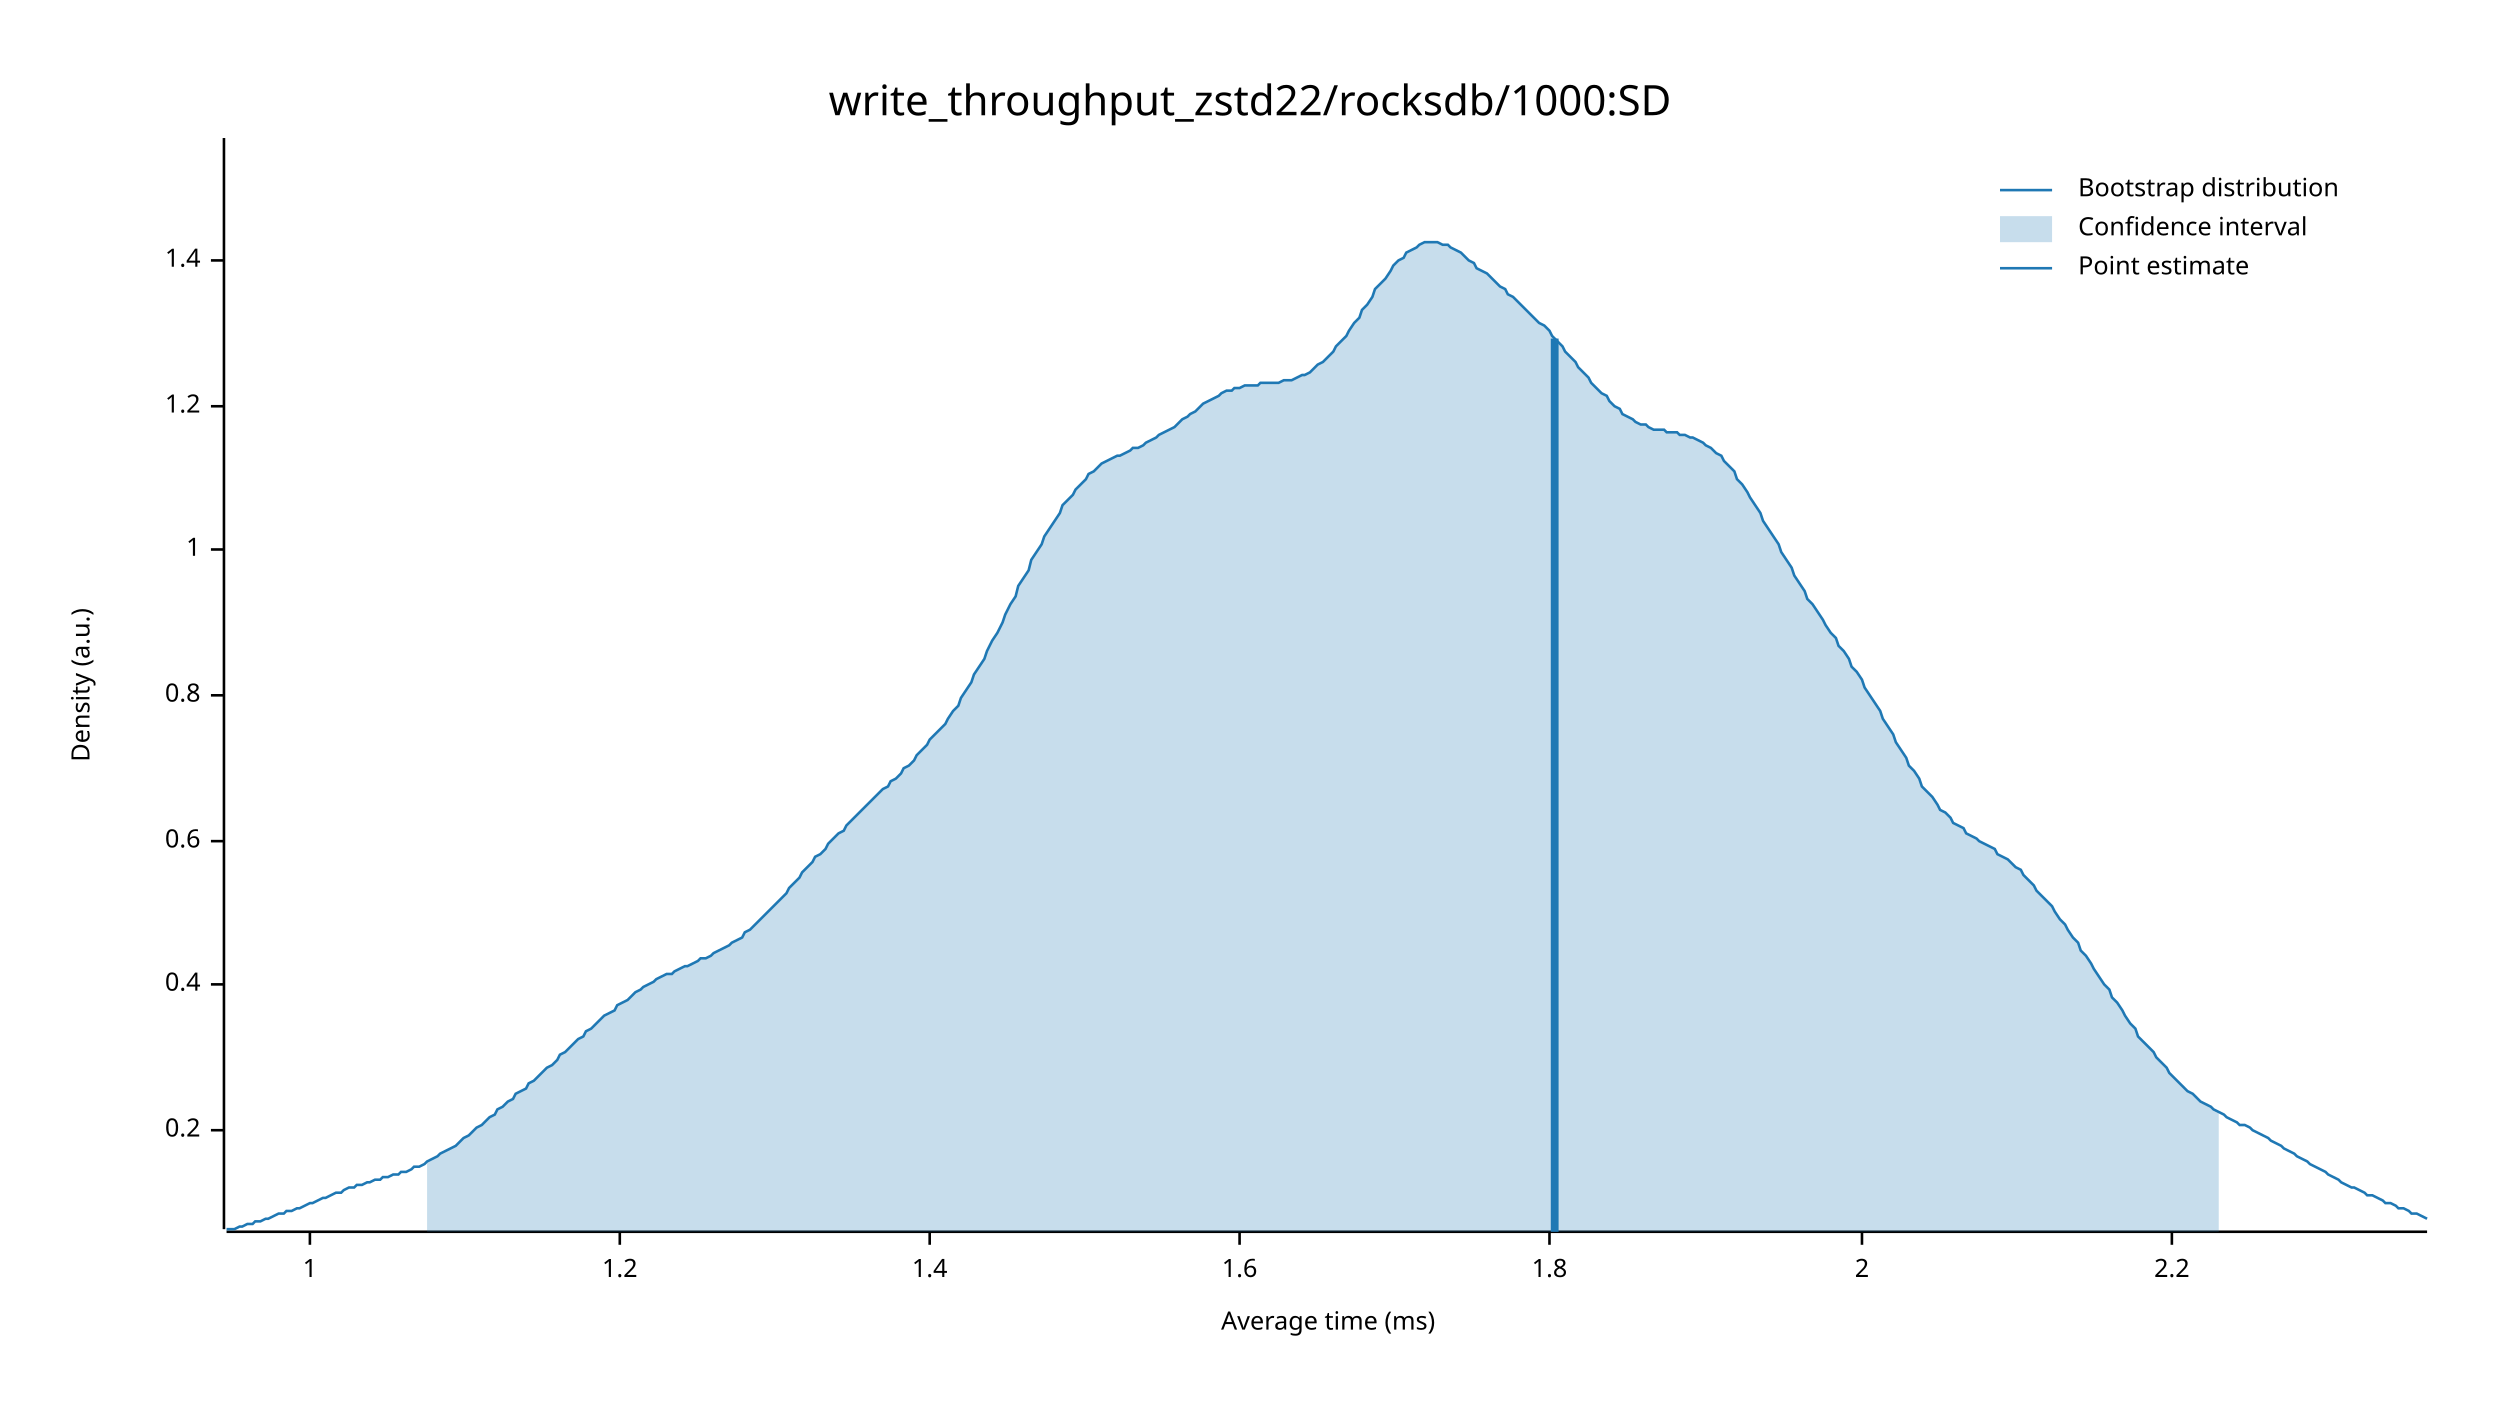
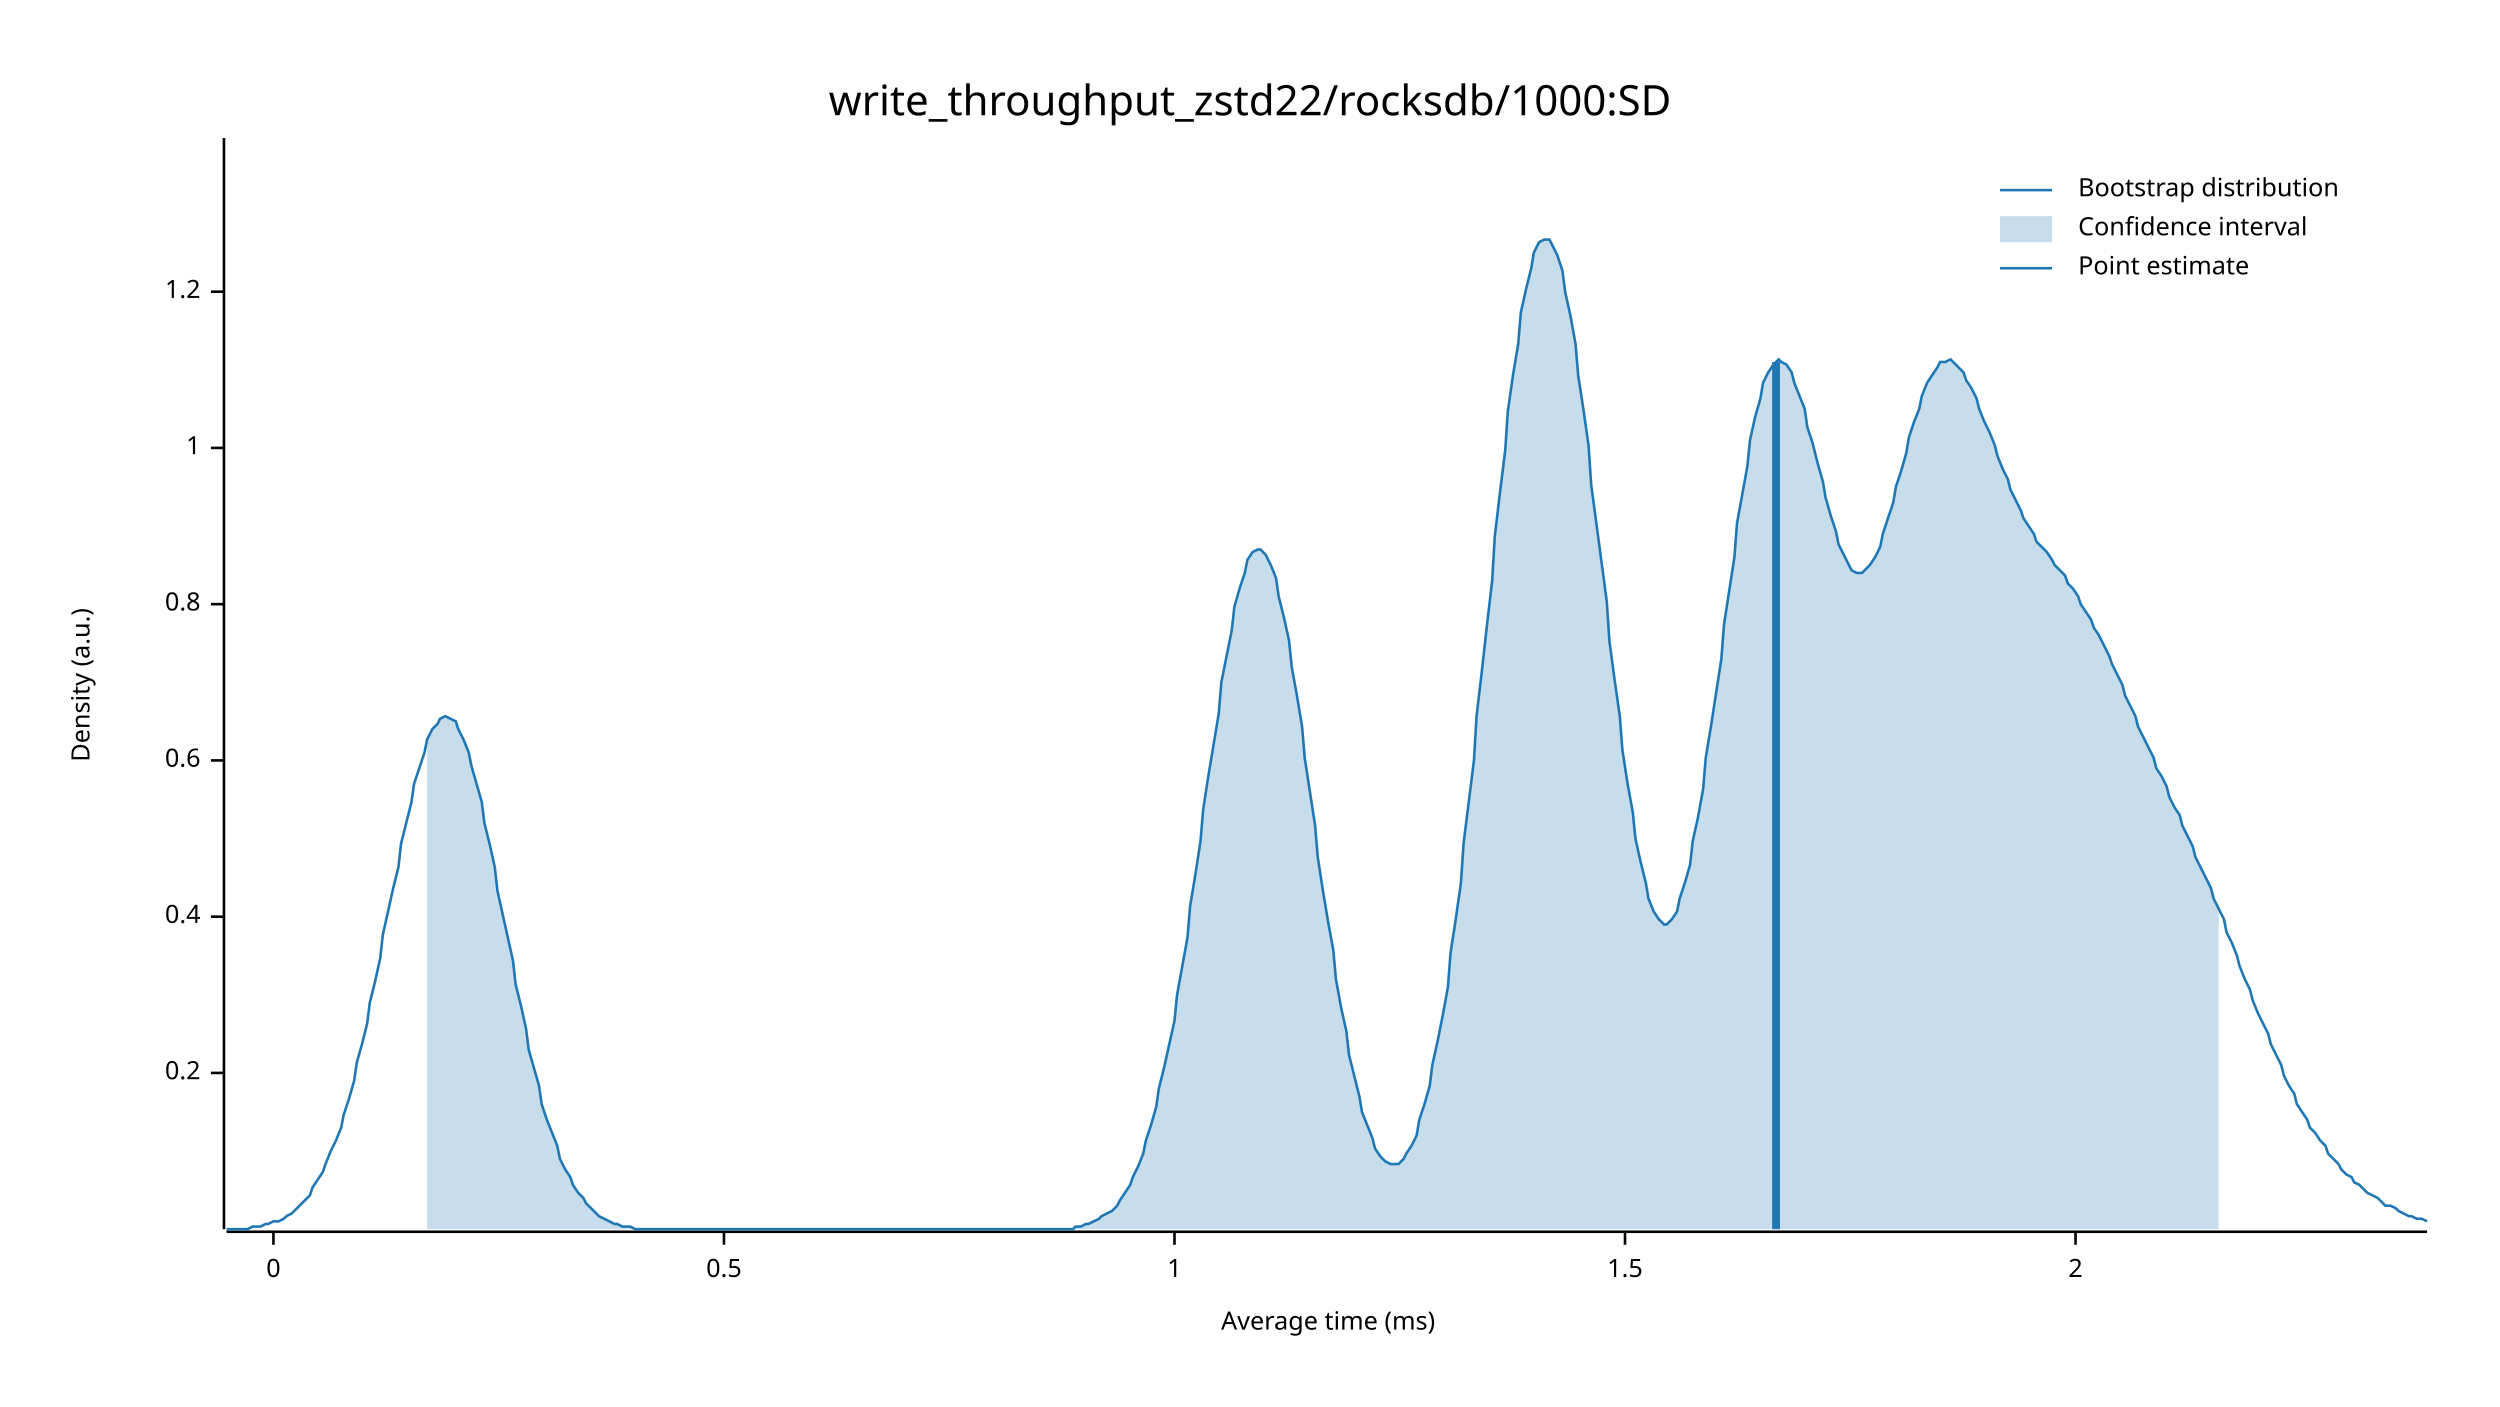
<svg xmlns="http://www.w3.org/2000/svg" width="960" height="540" viewBox="0 0 960 540">
  <text x="480" y="32" dy="0.76em" text-anchor="middle" font-family="sans-serif" font-size="16.129" opacity="1" fill="#000000">
write_throughput_zstd22/rocksdb/1000:SD
</text>
  <text x="27" y="263" dy="0.76em" text-anchor="middle" font-family="sans-serif" font-size="9.677" opacity="1" fill="#000000" transform="rotate(270, 27, 263)">
Density (a.u.)
</text>
  <text x="510" y="513" dy="-0.5ex" text-anchor="middle" font-family="sans-serif" font-size="9.677" opacity="1" fill="#000000">
Average time (ms)
</text>
  <polyline fill="none" opacity="1" stroke="#000000" stroke-width="1" points="86,53 86,472 " />
-   <text x="77" y="434" dy="0.5ex" text-anchor="end" font-family="sans-serif" font-size="9.677" opacity="1" fill="#000000">
+   <text x="77" y="412" dy="0.5ex" text-anchor="end" font-family="sans-serif" font-size="9.677" opacity="1" fill="#000000">
0.2
</text>
-   <polyline fill="none" opacity="1" stroke="#000000" stroke-width="1" points="81,434 86,434 " />
-   <text x="77" y="378" dy="0.5ex" text-anchor="end" font-family="sans-serif" font-size="9.677" opacity="1" fill="#000000">
+   <polyline fill="none" opacity="1" stroke="#000000" stroke-width="1" points="81,412 86,412 " />
+   <text x="77" y="352" dy="0.5ex" text-anchor="end" font-family="sans-serif" font-size="9.677" opacity="1" fill="#000000">
0.4
</text>
-   <polyline fill="none" opacity="1" stroke="#000000" stroke-width="1" points="81,378 86,378 " />
-   <text x="77" y="323" dy="0.5ex" text-anchor="end" font-family="sans-serif" font-size="9.677" opacity="1" fill="#000000">
+   <polyline fill="none" opacity="1" stroke="#000000" stroke-width="1" points="81,352 86,352 " />
+   <text x="77" y="292" dy="0.5ex" text-anchor="end" font-family="sans-serif" font-size="9.677" opacity="1" fill="#000000">
0.6
</text>
-   <polyline fill="none" opacity="1" stroke="#000000" stroke-width="1" points="81,323 86,323 " />
-   <text x="77" y="267" dy="0.5ex" text-anchor="end" font-family="sans-serif" font-size="9.677" opacity="1" fill="#000000">
+   <polyline fill="none" opacity="1" stroke="#000000" stroke-width="1" points="81,292 86,292 " />
+   <text x="77" y="232" dy="0.5ex" text-anchor="end" font-family="sans-serif" font-size="9.677" opacity="1" fill="#000000">
0.8
</text>
-   <polyline fill="none" opacity="1" stroke="#000000" stroke-width="1" points="81,267 86,267 " />
-   <text x="77" y="211" dy="0.5ex" text-anchor="end" font-family="sans-serif" font-size="9.677" opacity="1" fill="#000000">
+   <polyline fill="none" opacity="1" stroke="#000000" stroke-width="1" points="81,232 86,232 " />
+   <text x="77" y="172" dy="0.5ex" text-anchor="end" font-family="sans-serif" font-size="9.677" opacity="1" fill="#000000">
1
</text>
-   <polyline fill="none" opacity="1" stroke="#000000" stroke-width="1" points="81,211 86,211 " />
-   <text x="77" y="156" dy="0.5ex" text-anchor="end" font-family="sans-serif" font-size="9.677" opacity="1" fill="#000000">
+   <polyline fill="none" opacity="1" stroke="#000000" stroke-width="1" points="81,172 86,172 " />
+   <text x="77" y="112" dy="0.5ex" text-anchor="end" font-family="sans-serif" font-size="9.677" opacity="1" fill="#000000">
1.2
</text>
-   <polyline fill="none" opacity="1" stroke="#000000" stroke-width="1" points="81,156 86,156 " />
-   <text x="77" y="100" dy="0.5ex" text-anchor="end" font-family="sans-serif" font-size="9.677" opacity="1" fill="#000000">
- 1.4
+   <polyline fill="none" opacity="1" stroke="#000000" stroke-width="1" points="81,112 86,112 " />
+   <polyline fill="none" opacity="1" stroke="#000000" stroke-width="1" points="87,473 932,473 " />
+   <text x="105" y="483" dy="0.76em" text-anchor="middle" font-family="sans-serif" font-size="9.677" opacity="1" fill="#000000">
+ 0
</text>
-   <polyline fill="none" opacity="1" stroke="#000000" stroke-width="1" points="81,100 86,100 " />
-   <polyline fill="none" opacity="1" stroke="#000000" stroke-width="1" points="87,473 932,473 " />
-   <text x="119" y="483" dy="0.76em" text-anchor="middle" font-family="sans-serif" font-size="9.677" opacity="1" fill="#000000">
+   <polyline fill="none" opacity="1" stroke="#000000" stroke-width="1" points="105,473 105,478 " />
+   <text x="278" y="483" dy="0.76em" text-anchor="middle" font-family="sans-serif" font-size="9.677" opacity="1" fill="#000000">
+ 0.5
+ </text>
+   <polyline fill="none" opacity="1" stroke="#000000" stroke-width="1" points="278,473 278,478 " />
+   <text x="451" y="483" dy="0.76em" text-anchor="middle" font-family="sans-serif" font-size="9.677" opacity="1" fill="#000000">
1
</text>
-   <polyline fill="none" opacity="1" stroke="#000000" stroke-width="1" points="119,473 119,478 " />
-   <text x="238" y="483" dy="0.76em" text-anchor="middle" font-family="sans-serif" font-size="9.677" opacity="1" fill="#000000">
- 1.2
+   <polyline fill="none" opacity="1" stroke="#000000" stroke-width="1" points="451,473 451,478 " />
+   <text x="624" y="483" dy="0.76em" text-anchor="middle" font-family="sans-serif" font-size="9.677" opacity="1" fill="#000000">
+ 1.5
</text>
-   <polyline fill="none" opacity="1" stroke="#000000" stroke-width="1" points="238,473 238,478 " />
-   <text x="357" y="483" dy="0.76em" text-anchor="middle" font-family="sans-serif" font-size="9.677" opacity="1" fill="#000000">
- 1.4
- </text>
-   <polyline fill="none" opacity="1" stroke="#000000" stroke-width="1" points="357,473 357,478 " />
-   <text x="476" y="483" dy="0.76em" text-anchor="middle" font-family="sans-serif" font-size="9.677" opacity="1" fill="#000000">
- 1.6
- </text>
-   <polyline fill="none" opacity="1" stroke="#000000" stroke-width="1" points="476,473 476,478 " />
-   <text x="595" y="483" dy="0.76em" text-anchor="middle" font-family="sans-serif" font-size="9.677" opacity="1" fill="#000000">
- 1.8
- </text>
-   <polyline fill="none" opacity="1" stroke="#000000" stroke-width="1" points="595,473 595,478 " />
-   <text x="715" y="483" dy="0.76em" text-anchor="middle" font-family="sans-serif" font-size="9.677" opacity="1" fill="#000000">
+   <polyline fill="none" opacity="1" stroke="#000000" stroke-width="1" points="624,473 624,478 " />
+   <text x="797" y="483" dy="0.76em" text-anchor="middle" font-family="sans-serif" font-size="9.677" opacity="1" fill="#000000">
2
</text>
-   <polyline fill="none" opacity="1" stroke="#000000" stroke-width="1" points="715,473 715,478 " />
-   <text x="834" y="483" dy="0.76em" text-anchor="middle" font-family="sans-serif" font-size="9.677" opacity="1" fill="#000000">
- 2.2
- </text>
-   <polyline fill="none" opacity="1" stroke="#000000" stroke-width="1" points="834,473 834,478 " />
-   <polyline fill="none" opacity="1" stroke="#1F78B4" stroke-width="1" points="87,472 88,472 90,472 92,471 93,471 95,470 97,470 98,469 100,469 102,468 103,468 105,467 107,466 109,466 110,465 112,465 114,464 115,464 117,463 119,462 120,462 122,461 124,460 125,460 127,459 129,458 131,458 132,457 134,456 136,456 137,455 139,455 141,454 142,454 144,453 146,453 147,452 149,452 151,451 153,451 154,450 156,450 158,449 159,448 161,448 163,447 164,446 166,445 168,444 169,443 171,442 173,441 175,440 176,439 178,437 180,436 181,435 183,433 185,432 186,431 188,429 190,428 191,426 193,425 195,423 197,422 198,420 200,419 202,418 203,416 205,415 207,413 208,412 210,410 212,409 214,407 215,405 217,404 219,402 220,401 222,399 224,398 225,396 227,395 229,393 230,392 232,390 234,389 236,388 237,386 239,385 241,384 242,383 244,381 246,380 247,379 249,378 251,377 252,376 254,375 256,374 258,374 259,373 261,372 263,371 264,371 266,370 268,369 269,368 271,368 273,367 274,366 276,365 278,364 280,363 281,362 283,361 285,360 286,358 288,357 290,355 291,354 293,352 295,350 296,349 298,347 300,345 302,343 303,341 305,339 307,337 308,335 310,333 312,331 313,329 315,328 317,326 318,324 320,322 322,320 324,319 325,317 327,315 329,313 330,312 332,310 334,308 335,307 337,305 339,303 341,302 342,300 344,299 346,297 347,295 349,294 351,292 352,290 354,288 356,286 357,284 359,282 361,280 363,278 364,276 366,273 368,271 369,268 371,265 373,262 374,259 376,256 378,253 379,250 381,246 383,243 385,239 386,236 388,232 390,229 391,225 393,222 395,219 396,215 398,212 400,209 401,206 403,203 405,200 407,197 408,194 410,192 412,190 413,188 415,186 417,184 418,182 420,181 422,179 423,178 425,177 427,176 429,175 430,175 432,174 434,173 435,172 437,172 439,171 440,170 442,169 444,168 445,167 447,166 449,165 451,164 452,163 454,161 456,160 457,159 459,158 461,156 462,155 464,154 466,153 468,152 469,151 471,150 473,150 474,149 476,149 478,148 479,148 481,148 483,148 484,147 486,147 488,147 490,147 491,147 493,146 495,146 496,146 498,145 500,144 501,144 503,143 505,141 506,140 508,139 510,137 512,135 513,133 515,131 517,129 518,127 520,124 522,122 523,119 525,117 527,114 528,111 530,109 532,107 534,104 535,102 537,100 539,99 540,97 542,96 544,95 545,94 547,93 549,93 550,93 552,93 554,94 556,94 557,95 559,96 561,97 562,98 564,100 566,101 567,103 569,104 571,105 573,107 574,108 576,110 578,111 579,113 581,114 583,116 584,117 586,119 588,121 589,122 591,124 593,125 595,127 596,129 598,131 600,133 601,135 603,137 605,139 606,141 608,143 610,145 611,147 613,149 615,151 617,152 618,154 620,156 622,157 623,159 625,160 627,161 628,162 630,163 632,163 633,164 635,165 637,165 639,165 640,166 642,166 644,166 645,167 647,167 649,168 650,168 652,169 654,170 655,171 657,172 659,174 661,175 662,177 664,179 666,181 667,184 669,186 671,189 672,191 674,194 676,197 677,200 679,203 681,206 683,209 684,212 686,215 688,218 689,221 691,224 693,227 694,230 696,232 698,235 700,238 701,240 703,243 705,245 706,248 708,250 710,253 711,256 713,258 715,261 716,264 718,267 720,270 722,273 723,276 725,279 727,282 728,285 730,288 732,291 733,294 735,296 737,299 738,302 740,304 742,306 744,309 745,311 747,312 749,314 750,316 752,317 754,318 755,320 757,321 759,322 760,323 762,324 764,325 766,326 767,328 769,329 771,330 772,331 774,333 776,334 777,336 779,338 781,340 782,342 784,344 786,346 788,348 789,350 791,353 793,355 794,357 796,360 798,362 799,365 801,367 803,370 804,372 806,375 808,378 810,380 811,383 813,385 815,388 816,390 818,393 820,395 821,398 823,400 825,402 827,404 828,406 830,408 832,410 833,412 835,414 837,416 838,417 840,419 842,420 843,421 845,423 847,424 849,425 850,426 852,427 854,428 855,429 857,430 859,431 860,432 862,432 864,433 865,434 867,435 869,436 871,437 872,438 874,439 876,440 877,441 879,442 881,443 882,444 884,445 886,446 887,447 889,448 891,449 893,450 894,451 896,452 898,453 899,454 901,455 903,456 904,456 906,457 908,458 909,459 911,459 913,460 915,461 916,462 918,462 920,463 921,464 923,464 925,465 926,466 928,466 930,467 932,468 " />
-   <polygon opacity="0.25" fill="#1F78B4" points="164,446 166,445 168,444 169,443 171,442 173,441 175,440 176,439 178,437 180,436 181,435 183,433 185,432 186,431 188,429 190,428 191,426 193,425 195,423 197,422 198,420 200,419 202,418 203,416 205,415 207,413 208,412 210,410 212,409 214,407 215,405 217,404 219,402 220,401 222,399 224,398 225,396 227,395 229,393 230,392 232,390 234,389 236,388 237,386 239,385 241,384 242,383 244,381 246,380 247,379 249,378 251,377 252,376 254,375 256,374 258,374 259,373 261,372 263,371 264,371 266,370 268,369 269,368 271,368 273,367 274,366 276,365 278,364 280,363 281,362 283,361 285,360 286,358 288,357 290,355 291,354 293,352 295,350 296,349 298,347 300,345 302,343 303,341 305,339 307,337 308,335 310,333 312,331 313,329 315,328 317,326 318,324 320,322 322,320 324,319 325,317 327,315 329,313 330,312 332,310 334,308 335,307 337,305 339,303 341,302 342,300 344,299 346,297 347,295 349,294 351,292 352,290 354,288 356,286 357,284 359,282 361,280 363,278 364,276 366,273 368,271 369,268 371,265 373,262 374,259 376,256 378,253 379,250 381,246 383,243 385,239 386,236 388,232 390,229 391,225 393,222 395,219 396,215 398,212 400,209 401,206 403,203 405,200 407,197 408,194 410,192 412,190 413,188 415,186 417,184 418,182 420,181 422,179 423,178 425,177 427,176 429,175 430,175 432,174 434,173 435,172 437,172 439,171 440,170 442,169 444,168 445,167 447,166 449,165 451,164 452,163 454,161 456,160 457,159 459,158 461,156 462,155 464,154 466,153 468,152 469,151 471,150 473,150 474,149 476,149 478,148 479,148 481,148 483,148 484,147 486,147 488,147 490,147 491,147 493,146 495,146 496,146 498,145 500,144 501,144 503,143 505,141 506,140 508,139 510,137 512,135 513,133 515,131 517,129 518,127 520,124 522,122 523,119 525,117 527,114 528,111 530,109 532,107 534,104 535,102 537,100 539,99 540,97 542,96 544,95 545,94 547,93 549,93 550,93 552,93 554,94 556,94 557,95 559,96 561,97 562,98 564,100 566,101 567,103 569,104 571,105 573,107 574,108 576,110 578,111 579,113 581,114 583,116 584,117 586,119 588,121 589,122 591,124 593,125 595,127 596,129 598,131 600,133 601,135 603,137 605,139 606,141 608,143 610,145 611,147 613,149 615,151 617,152 618,154 620,156 622,157 623,159 625,160 627,161 628,162 630,163 632,163 633,164 635,165 637,165 639,165 640,166 642,166 644,166 645,167 647,167 649,168 650,168 652,169 654,170 655,171 657,172 659,174 661,175 662,177 664,179 666,181 667,184 669,186 671,189 672,191 674,194 676,197 677,200 679,203 681,206 683,209 684,212 686,215 688,218 689,221 691,224 693,227 694,230 696,232 698,235 700,238 701,240 703,243 705,245 706,248 708,250 710,253 711,256 713,258 715,261 716,264 718,267 720,270 722,273 723,276 725,279 727,282 728,285 730,288 732,291 733,294 735,296 737,299 738,302 740,304 742,306 744,309 745,311 747,312 749,314 750,316 752,317 754,318 755,320 757,321 759,322 760,323 762,324 764,325 766,326 767,328 769,329 771,330 772,331 774,333 776,334 777,336 779,338 781,340 782,342 784,344 786,346 788,348 789,350 791,353 793,355 794,357 796,360 798,362 799,365 801,367 803,370 804,372 806,375 808,378 810,380 811,383 813,385 815,388 816,390 818,393 820,395 821,398 823,400 825,402 827,404 828,406 830,408 832,410 833,412 835,414 837,416 838,417 840,419 842,420 843,421 845,423 847,424 849,425 850,426 852,427 852,473 164,473 " />
-   <polyline fill="none" opacity="1" stroke="#1F78B4" stroke-width="3" points="597,473 597,130 " />
+   <polyline fill="none" opacity="1" stroke="#000000" stroke-width="1" points="797,473 797,478 " />
+   <polyline fill="none" opacity="1" stroke="#1F78B4" stroke-width="1" points="87,472 88,472 90,472 92,472 93,472 95,472 97,471 98,471 100,471 102,470 103,470 105,469 107,469 109,468 110,467 112,466 114,464 115,463 117,461 119,459 120,456 122,453 124,450 125,447 127,442 129,438 131,433 132,428 134,422 136,415 137,408 139,401 141,393 142,385 144,377 146,368 147,359 149,350 151,341 153,333 154,324 156,316 158,308 159,301 161,295 163,289 164,284 166,280 168,278 169,276 171,275 173,276 175,277 176,280 178,284 180,289 181,294 183,301 185,308 186,316 188,324 190,333 191,342 193,351 195,360 197,369 198,378 200,386 202,395 203,403 205,410 207,417 208,424 210,430 212,435 214,440 215,445 217,449 219,452 220,455 222,458 224,460 225,462 227,464 229,466 230,467 232,468 234,469 236,470 237,470 239,471 241,471 242,471 244,472 246,472 247,472 249,472 251,472 252,472 254,472 256,472 258,472 259,472 261,472 263,472 264,472 266,472 268,472 269,472 271,472 273,472 274,472 276,472 278,472 280,472 281,472 283,472 285,472 286,472 288,472 290,472 291,472 293,472 295,472 296,472 298,472 300,472 302,472 303,472 305,472 307,472 308,472 310,472 312,472 313,472 315,472 317,472 318,472 320,472 322,472 324,472 325,472 327,472 329,472 330,472 332,472 334,472 335,472 337,472 339,472 341,472 342,472 344,472 346,472 347,472 349,472 351,472 352,472 354,472 356,472 357,472 359,472 361,472 363,472 364,472 366,472 368,472 369,472 371,472 373,472 374,472 376,472 378,472 379,472 381,472 383,472 385,472 386,472 388,472 390,472 391,472 393,472 395,472 396,472 398,472 400,472 401,472 403,472 405,472 407,472 408,472 410,472 412,472 413,471 415,471 417,470 418,470 420,469 422,468 423,467 425,466 427,465 429,463 430,461 432,458 434,455 435,452 437,448 439,443 440,438 442,432 444,425 445,418 447,410 449,401 451,392 452,382 454,371 456,360 457,348 459,336 461,323 462,311 464,298 466,286 468,274 469,262 471,252 473,242 474,233 476,226 478,220 479,215 481,212 483,211 484,211 486,213 488,217 490,222 491,229 493,237 495,246 496,256 498,267 500,279 501,291 503,304 505,317 506,329 508,342 510,354 512,365 513,376 515,387 517,396 518,405 520,413 522,421 523,427 525,432 527,437 528,441 530,444 532,446 534,447 535,447 537,447 539,445 540,443 542,440 544,436 545,430 547,424 549,417 550,409 552,400 554,390 556,379 557,366 559,353 561,339 562,324 564,308 566,292 567,275 569,258 571,240 573,223 574,206 576,189 578,173 579,158 581,144 583,132 584,120 586,111 588,103 589,97 591,93 593,92 595,92 596,94 598,98 600,104 601,112 603,121 605,132 606,144 608,157 610,171 611,186 613,201 615,216 617,231 618,246 620,261 622,275 623,288 625,301 627,312 628,322 630,331 632,339 633,345 635,350 637,353 639,355 640,355 642,353 644,350 645,345 647,339 649,332 650,323 652,314 654,303 655,291 657,279 659,266 661,253 662,240 664,227 666,214 667,201 669,190 671,179 672,169 674,160 676,153 677,147 679,143 681,140 683,138 684,139 686,140 688,143 689,147 691,152 693,157 694,164 696,170 698,178 700,185 701,191 703,198 705,204 706,209 708,213 710,217 711,219 713,220 715,220 716,219 718,217 720,214 722,210 723,205 725,199 727,193 728,187 730,181 732,174 733,168 735,162 737,157 738,152 740,147 742,144 744,141 745,139 747,139 749,138 750,139 752,141 754,143 755,146 757,149 759,153 760,157 762,162 764,166 766,171 767,175 769,180 771,184 772,188 774,192 776,196 777,199 779,202 781,205 782,208 784,210 786,212 788,215 789,217 791,219 793,221 794,224 796,226 798,229 799,232 801,235 803,238 804,241 806,244 808,248 810,252 811,255 813,259 815,263 816,267 818,271 820,275 821,279 823,283 825,287 827,291 828,295 830,298 832,302 833,306 835,310 837,313 838,317 840,321 842,325 843,329 845,333 847,337 849,341 850,345 852,349 854,353 855,358 857,362 859,367 860,371 862,376 864,380 865,384 867,389 869,393 871,397 872,401 874,405 876,409 877,413 879,417 881,420 882,424 884,427 886,430 887,433 889,435 891,438 893,440 894,443 896,445 898,447 899,449 901,451 903,452 904,454 906,455 908,457 909,458 911,459 913,460 915,462 916,463 918,463 920,464 921,465 923,466 925,467 926,467 928,468 930,468 932,469 " />
+   <polygon opacity="0.25" fill="#1F78B4" points="164,284 166,280 168,278 169,276 171,275 173,276 175,277 176,280 178,284 180,289 181,294 183,301 185,308 186,316 188,324 190,333 191,342 193,351 195,360 197,369 198,378 200,386 202,395 203,403 205,410 207,417 208,424 210,430 212,435 214,440 215,445 217,449 219,452 220,455 222,458 224,460 225,462 227,464 229,466 230,467 232,468 234,469 236,470 237,470 239,471 241,471 242,471 244,472 246,472 247,472 249,472 251,472 252,472 254,472 256,472 258,472 259,472 261,472 263,472 264,472 266,472 268,472 269,472 271,472 273,472 274,472 276,472 278,472 280,472 281,472 283,472 285,472 286,472 288,472 290,472 291,472 293,472 295,472 296,472 298,472 300,472 302,472 303,472 305,472 307,472 308,472 310,472 312,472 313,472 315,472 317,472 318,472 320,472 322,472 324,472 325,472 327,472 329,472 330,472 332,472 334,472 335,472 337,472 339,472 341,472 342,472 344,472 346,472 347,472 349,472 351,472 352,472 354,472 356,472 357,472 359,472 361,472 363,472 364,472 366,472 368,472 369,472 371,472 373,472 374,472 376,472 378,472 379,472 381,472 383,472 385,472 386,472 388,472 390,472 391,472 393,472 395,472 396,472 398,472 400,472 401,472 403,472 405,472 407,472 408,472 410,472 412,472 413,471 415,471 417,470 418,470 420,469 422,468 423,467 425,466 427,465 429,463 430,461 432,458 434,455 435,452 437,448 439,443 440,438 442,432 444,425 445,418 447,410 449,401 451,392 452,382 454,371 456,360 457,348 459,336 461,323 462,311 464,298 466,286 468,274 469,262 471,252 473,242 474,233 476,226 478,220 479,215 481,212 483,211 484,211 486,213 488,217 490,222 491,229 493,237 495,246 496,256 498,267 500,279 501,291 503,304 505,317 506,329 508,342 510,354 512,365 513,376 515,387 517,396 518,405 520,413 522,421 523,427 525,432 527,437 528,441 530,444 532,446 534,447 535,447 537,447 539,445 540,443 542,440 544,436 545,430 547,424 549,417 550,409 552,400 554,390 556,379 557,366 559,353 561,339 562,324 564,308 566,292 567,275 569,258 571,240 573,223 574,206 576,189 578,173 579,158 581,144 583,132 584,120 586,111 588,103 589,97 591,93 593,92 595,92 596,94 598,98 600,104 601,112 603,121 605,132 606,144 608,157 610,171 611,186 613,201 615,216 617,231 618,246 620,261 622,275 623,288 625,301 627,312 628,322 630,331 632,339 633,345 635,350 637,353 639,355 640,355 642,353 644,350 645,345 647,339 649,332 650,323 652,314 654,303 655,291 657,279 659,266 661,253 662,240 664,227 666,214 667,201 669,190 671,179 672,169 674,160 676,153 677,147 679,143 681,140 683,138 684,139 686,140 688,143 689,147 691,152 693,157 694,164 696,170 698,178 700,185 701,191 703,198 705,204 706,209 708,213 710,217 711,219 713,220 715,220 716,219 718,217 720,214 722,210 723,205 725,199 727,193 728,187 730,181 732,174 733,168 735,162 737,157 738,152 740,147 742,144 744,141 745,139 747,139 749,138 750,139 752,141 754,143 755,146 757,149 759,153 760,157 762,162 764,166 766,171 767,175 769,180 771,184 772,188 774,192 776,196 777,199 779,202 781,205 782,208 784,210 786,212 788,215 789,217 791,219 793,221 794,224 796,226 798,229 799,232 801,235 803,238 804,241 806,244 808,248 810,252 811,255 813,259 815,263 816,267 818,271 820,275 821,279 823,283 825,287 827,291 828,295 830,298 832,302 833,306 835,310 837,313 838,317 840,321 842,325 843,329 845,333 847,337 849,341 850,345 852,349 852,472 164,472 " />
+   <polyline fill="none" opacity="1" stroke="#1F78B4" stroke-width="3" points="682,472 682,139 " />
  <text x="798" y="68" dy="0.76em" text-anchor="start" font-family="sans-serif" font-size="9.677" opacity="1" fill="#000000">
Bootstrap distribution
</text>
  <text x="798" y="83" dy="0.76em" text-anchor="start" font-family="sans-serif" font-size="9.677" opacity="1" fill="#000000">
Confidence interval
</text>
  <text x="798" y="98" dy="0.76em" text-anchor="start" font-family="sans-serif" font-size="9.677" opacity="1" fill="#000000">
Point estimate
</text>
  <polyline fill="none" opacity="1" stroke="#1F78B4" stroke-width="1" points="768,73 788,73 " />
  <rect x="768" y="83" width="20" height="10" opacity="0.25" fill="#1F78B4" stroke="none" />
  <polyline fill="none" opacity="1" stroke="#1F78B4" stroke-width="1" points="768,103 788,103 " />
</svg>
